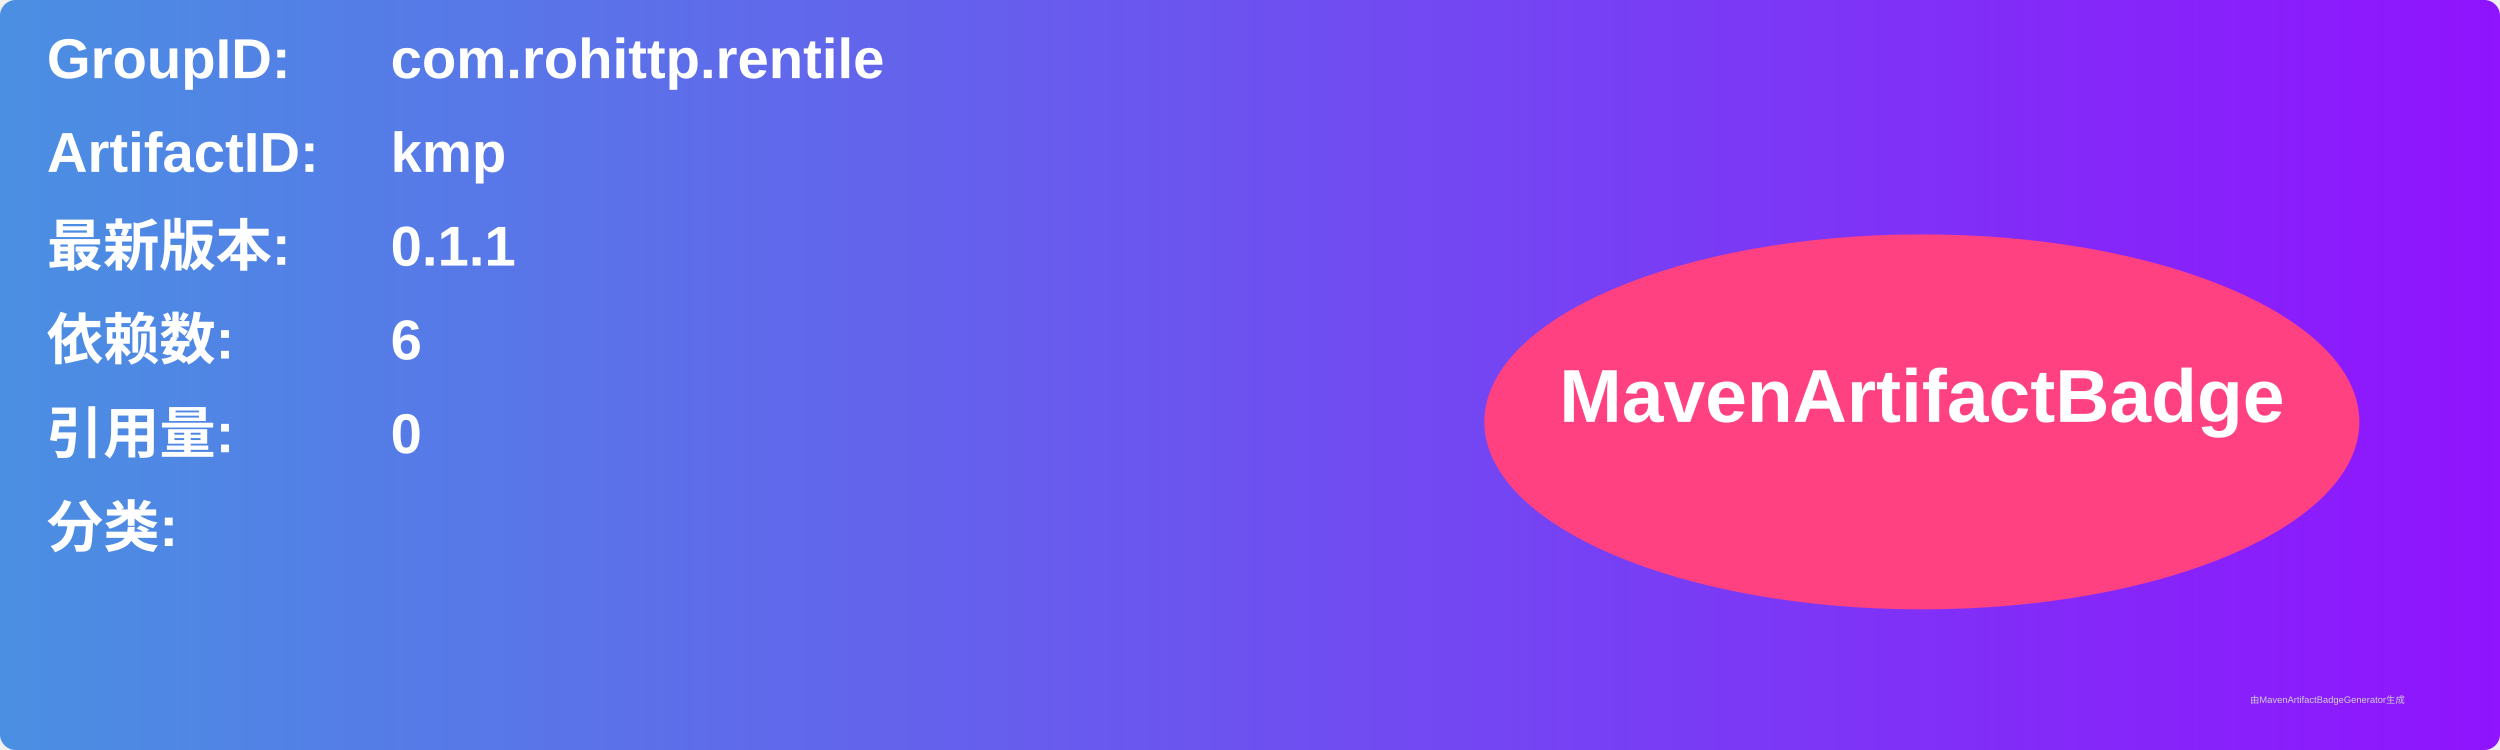
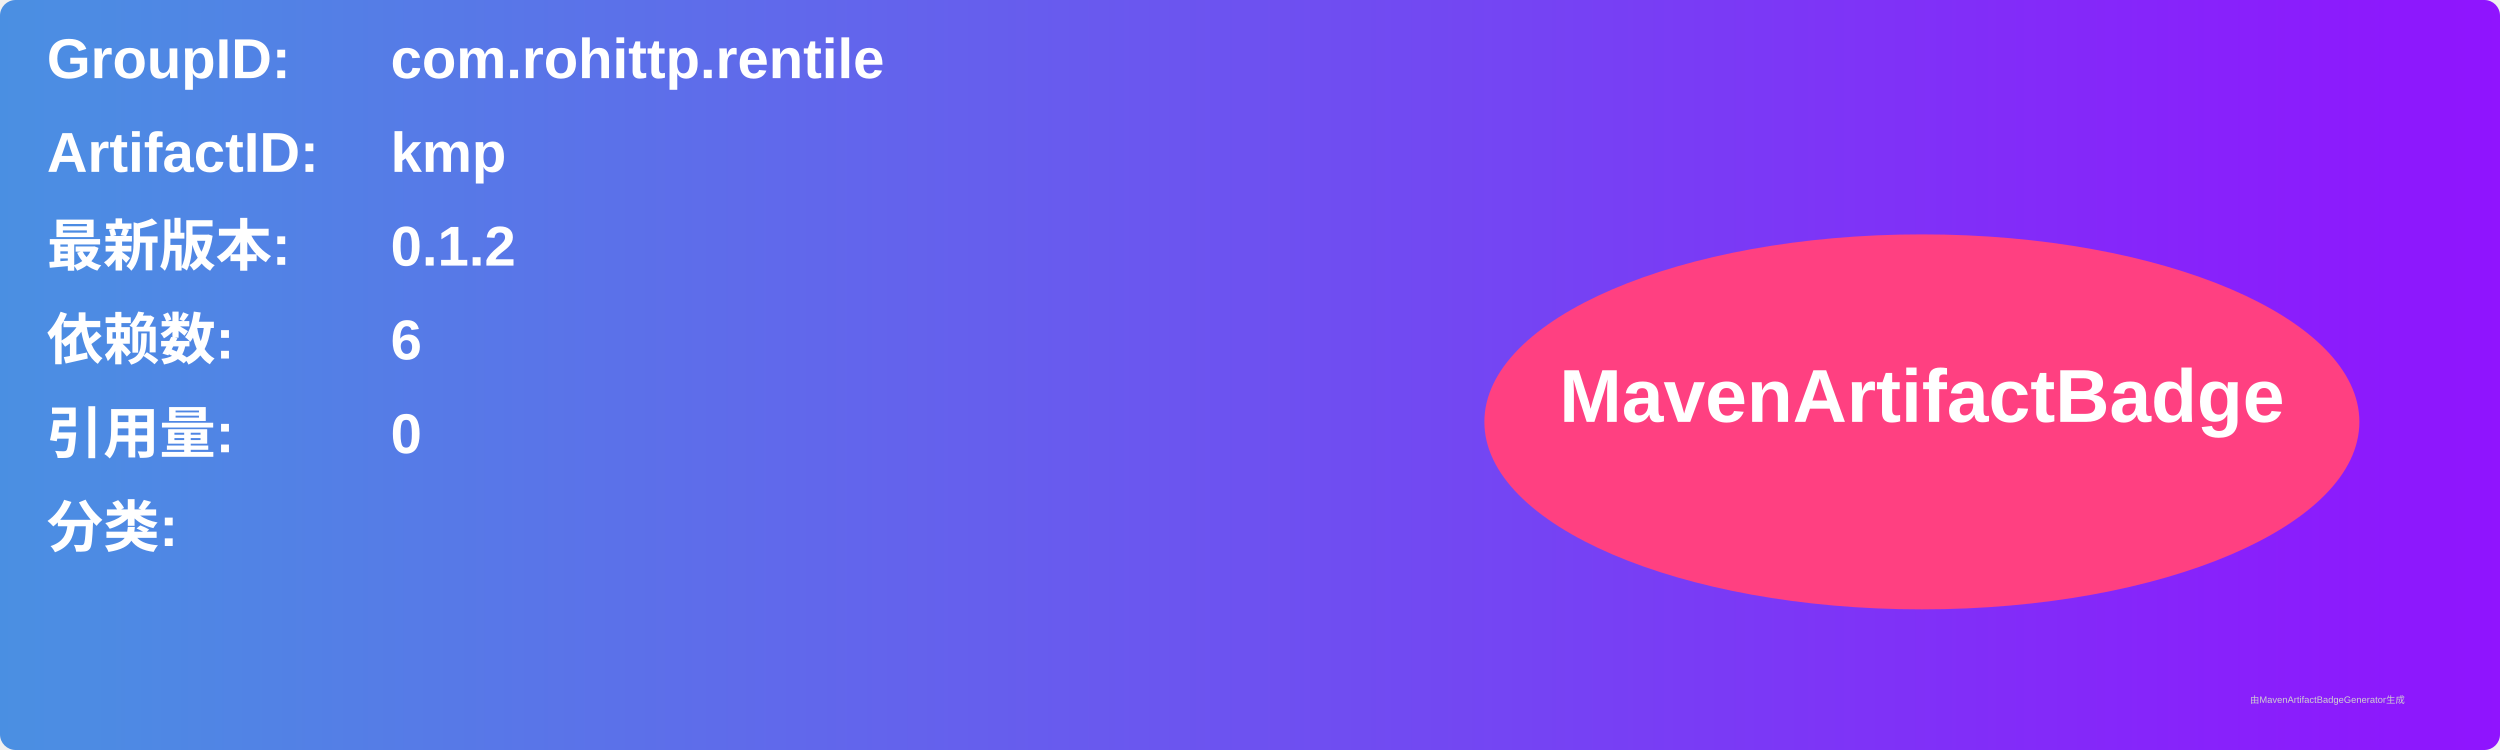
<svg xmlns="http://www.w3.org/2000/svg" width="800" height="240" viewBox="0 0 800 240">
  <linearGradient id="grad" x1="0%" y1="0%" x2="100%" y2="0%">
    <stop offset="0%" stop-color="#4a90e2" />
    <stop offset="100%" stop-color="#9013fe" />
  </linearGradient>
  <rect width="100%" height="100%" rx="5" ry="5" fill="url(#grad)" />
  <g transform="translate(15, 15)">
    <text x="0" y="10" font-family="Arial" font-size="18" fill="white" font-weight="bold" width="260">GroupID:</text>
    <text x="110" y="10" font-family="Arial" font-size="18" fill="white" font-weight="bold" width="460">com.rohittp.rentile</text>
    <text x="0" y="40" font-family="Arial" font-size="18" fill="white" font-weight="bold" width="260">ArtifactID:</text>
    <text x="110" y="40" font-family="Arial" font-size="18" fill="white" font-weight="bold" width="460">kmp</text>
    <text x="0" y="70" font-family="Arial" font-size="18" fill="white" font-weight="bold">最新版本:</text>
    <text x="110" y="70" font-family="Arial" font-size="18" fill="white" font-weight="bold">
-       <tspan font-weight="bold">0.1.1</tspan>
+       <tspan font-weight="bold">0.1.2</tspan>
    </text>
    <text x="0" y="100" font-family="Arial" font-size="18" fill="white" font-weight="bold">依赖数: </text>
    <text x="110" y="100" font-family="Arial" font-size="18" fill="white">
      <tspan font-weight="bold">6</tspan>
    </text>
    <text x="0" y="130" font-family="Arial" font-size="18" fill="white" font-weight="bold">引用量: </text>
    <text x="110" y="130" font-family="Arial" font-size="18" fill="white">
      <tspan font-weight="bold">0</tspan>
    </text>
    <text x="0" y="160" font-family="Arial" font-size="18" fill="white" font-weight="bold">分类:</text>
    <text x="10" y="190" font-family="Arial" font-size="10" fill="white">
      <tspan font-weight="bold" />
    </text>
    <ellipse cx="600" cy="120" rx="140" ry="60" fill="#ff4081" />
    <text x="600" y="120" text-anchor="middle" font-family="Arial" font-size="24" fill="white" font-weight="bold">MavenArtifactBadge</text>
  </g>
  <text x="720" y="225" font-family="Arial" font-size="3" fill="#d0d0d0">由MavenArtifactBadgeGenerator生成</text>
</svg>
